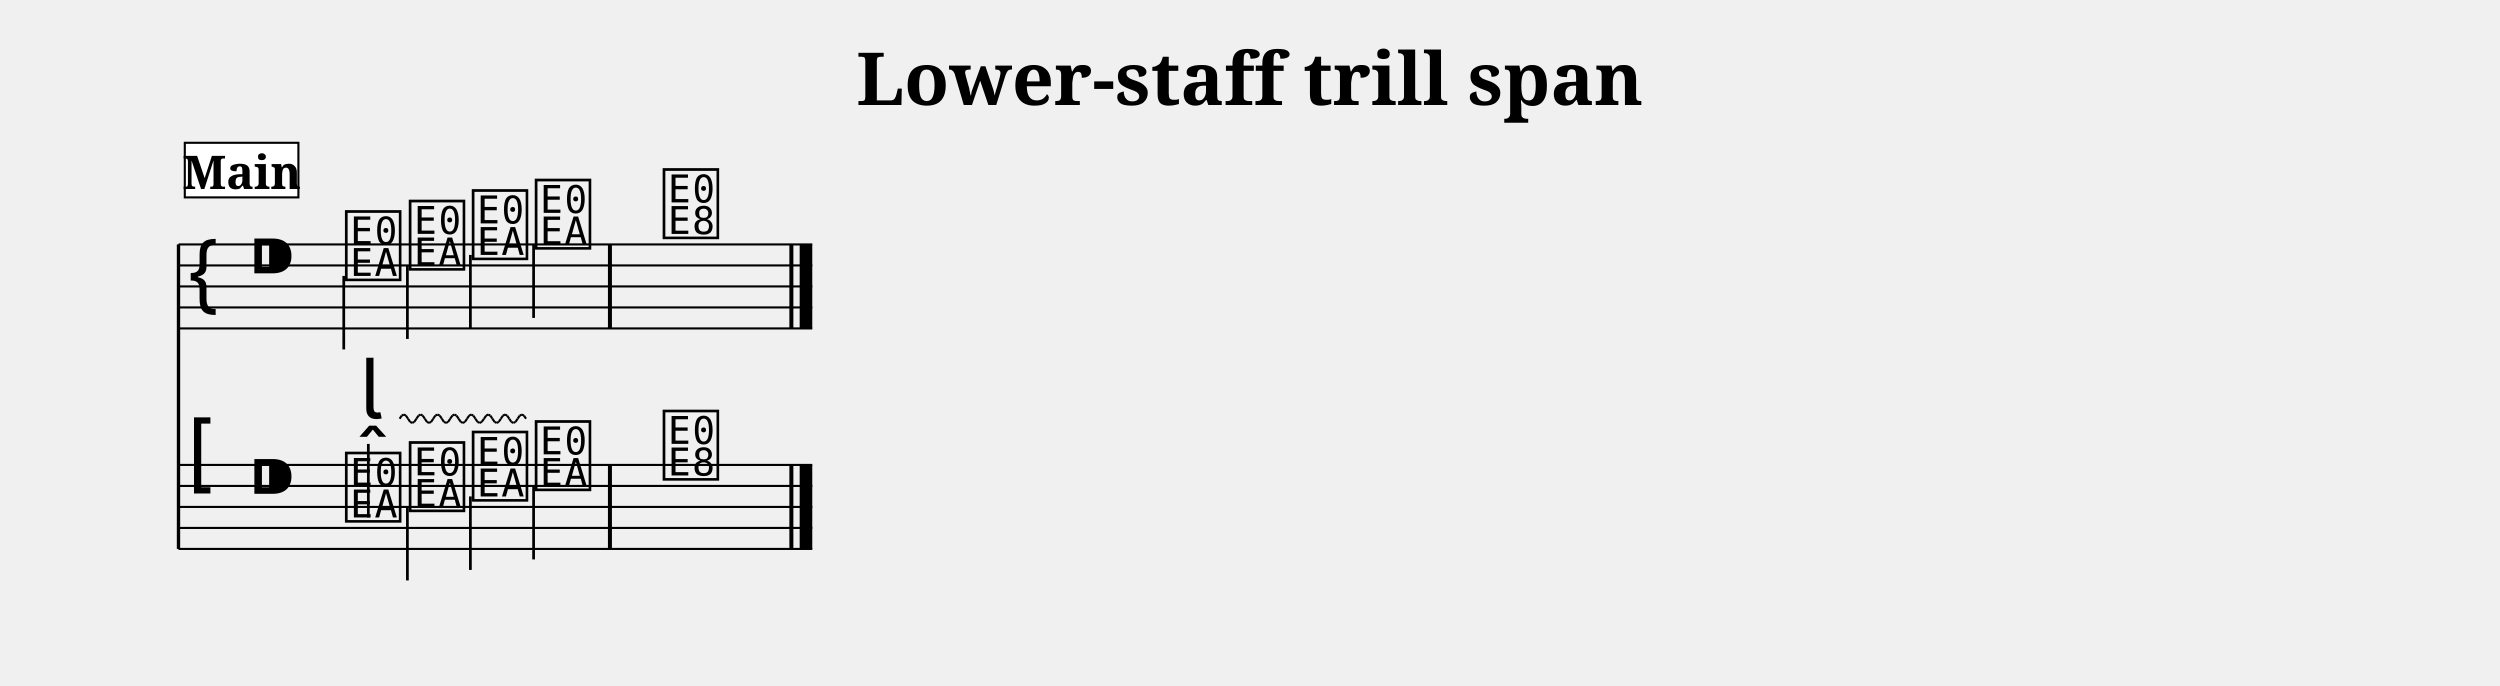
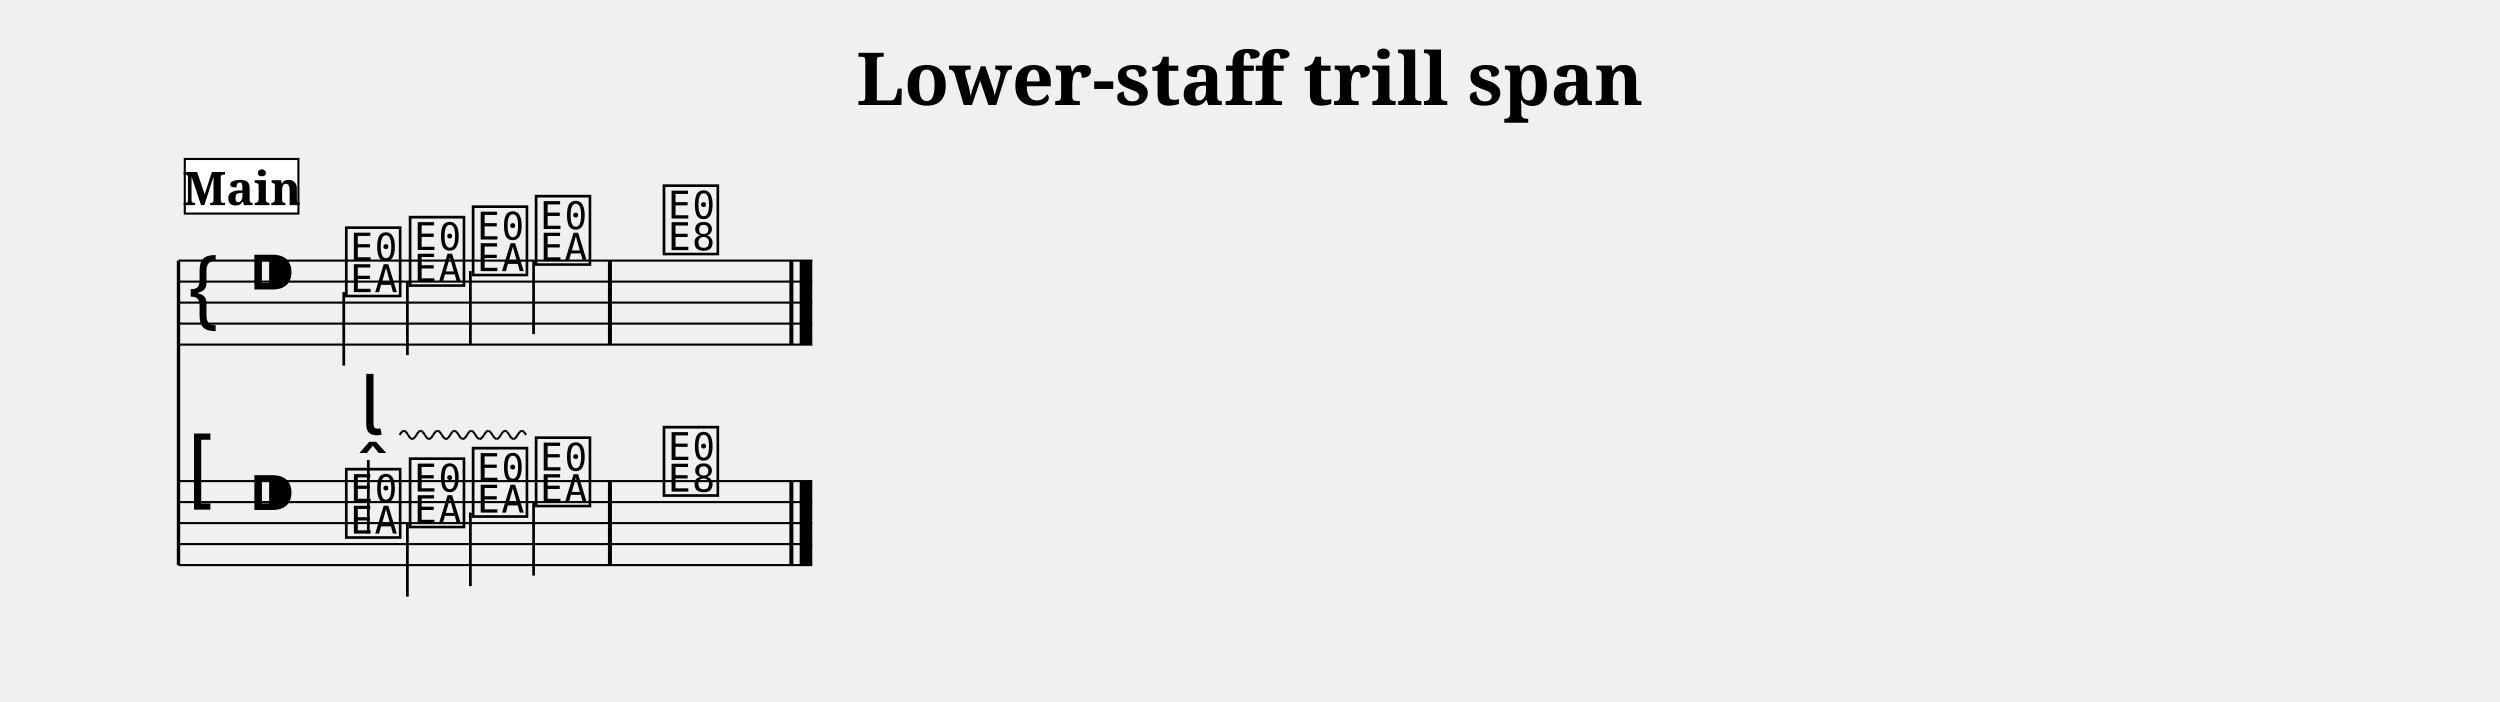
- <svg xmlns="http://www.w3.org/2000/svg" width="1190.5" height="326.4" viewBox="0 0 119.05 32.64">
+ <svg xmlns="http://www.w3.org/2000/svg" width="1190.5" height="334.1" viewBox="0 0 119.05 33.41">
  <style>
  @font-face { font-family: 'Emmentaler'; src: local('Emmentaler'); }
  .music { font-family: 'Emmentaler', serif; }
</style>
  <text x="59.52" y="5.00" font-size="3.49" font-family="serif" font-weight="bold" text-anchor="middle" data-pos="329">Lower-staff trill span</text>
  <g transform="translate(8.50,0.00) scale(1,1)">
-     <line x1="0.00" y1="11.64" x2="0.00" y2="26.14" stroke="#000000" stroke-width="0.160" />
-     <line x1="0.00" y1="11.64" x2="30.18" y2="11.64" stroke="#000000" stroke-width="0.100" />
-     <line x1="0.00" y1="12.64" x2="30.18" y2="12.64" stroke="#000000" stroke-width="0.100" />
-     <line x1="0.00" y1="13.64" x2="30.18" y2="13.64" stroke="#000000" stroke-width="0.100" />
-     <line x1="0.00" y1="14.64" x2="30.18" y2="14.64" stroke="#000000" stroke-width="0.100" />
-     <line x1="0.00" y1="15.64" x2="30.18" y2="15.64" stroke="#000000" stroke-width="0.100" />
-     <text class="music" x="0.30" y="14.64" font-size="4.00"></text>
-     <text class="music" x="3.30" y="13.64" font-size="4.00" data-pos="354"></text>
-     <text class="music" x="7.80" y="13.14" font-size="4.00" data-pos="448"></text>
-     <line x1="7.87" y1="13.14" x2="7.87" y2="16.64" stroke="#000000" stroke-width="0.130" />
-     <text class="music" x="10.84" y="12.64" font-size="4.00" data-pos="452"></text>
-     <line x1="10.90" y1="12.64" x2="10.90" y2="16.14" stroke="#000000" stroke-width="0.130" />
-     <text class="music" x="13.84" y="12.14" font-size="4.00" data-pos="454"></text>
-     <line x1="13.90" y1="12.14" x2="13.90" y2="15.64" stroke="#000000" stroke-width="0.130" />
-     <text class="music" x="16.84" y="11.64" font-size="4.00" data-pos="456"></text>
-     <line x1="16.91" y1="11.64" x2="16.91" y2="15.14" stroke="#000000" stroke-width="0.130" />
-     <text class="music" x="22.93" y="11.14" font-size="4.00" data-pos="460"></text>
-     <rect x="20.45" y="11.64" width="0.19" height="4.00" fill="#000000" />
-     <rect x="29.09" y="11.64" width="0.19" height="4.00" fill="#000000" />
-     <rect x="29.58" y="11.64" width="0.60" height="4.00" fill="#000000" />
-     <line x1="0.00" y1="22.14" x2="30.18" y2="22.14" stroke="#000000" stroke-width="0.100" />
-     <line x1="0.00" y1="23.14" x2="30.18" y2="23.14" stroke="#000000" stroke-width="0.100" />
-     <line x1="0.00" y1="24.14" x2="30.18" y2="24.14" stroke="#000000" stroke-width="0.100" />
-     <line x1="0.00" y1="25.14" x2="30.18" y2="25.14" stroke="#000000" stroke-width="0.100" />
-     <line x1="0.00" y1="26.14" x2="30.18" y2="26.14" stroke="#000000" stroke-width="0.100" />
-     <text class="music" x="0.30" y="23.14" font-size="4.00"></text>
-     <text class="music" x="3.30" y="24.14" font-size="4.00" data-pos="354"></text>
-     <text class="music" x="7.80" y="24.64" font-size="4.00" data-pos="475"></text>
-     <line x1="9.04" y1="24.64" x2="9.04" y2="21.14" stroke="#000000" stroke-width="0.130" />
-     <text class="music" x="10.84" y="24.14" font-size="4.00" data-pos="493"></text>
-     <line x1="10.90" y1="24.14" x2="10.90" y2="27.64" stroke="#000000" stroke-width="0.130" />
-     <text class="music" x="13.84" y="23.64" font-size="4.00" data-pos="495"></text>
-     <line x1="13.90" y1="23.64" x2="13.90" y2="27.14" stroke="#000000" stroke-width="0.130" />
-     <text class="music" x="16.84" y="23.14" font-size="4.00" data-pos="497"></text>
-     <line x1="16.91" y1="23.14" x2="16.91" y2="26.64" stroke="#000000" stroke-width="0.130" />
-     <text class="music" x="22.93" y="22.64" font-size="4.00" data-pos="515"></text>
-     <rect x="20.45" y="22.14" width="0.19" height="4.00" fill="#000000" />
-     <rect x="29.09" y="22.14" width="0.19" height="4.00" fill="#000000" />
-     <rect x="29.58" y="22.14" width="0.60" height="4.00" fill="#000000" />
-     <text class="music" x="8.63" y="19.94" font-size="4.00" data-pos="477"></text>
-     <line x1="10.53" y1="19.94" x2="10.63" y2="19.79" stroke="#000000" stroke-width="0.100" data-pos="477" />
-     <line x1="10.63" y1="19.79" x2="10.73" y2="19.74" stroke="#000000" stroke-width="0.100" data-pos="477" />
-     <line x1="10.73" y1="19.74" x2="10.83" y2="19.79" stroke="#000000" stroke-width="0.100" data-pos="477" />
-     <line x1="10.83" y1="19.79" x2="10.93" y2="19.94" stroke="#000000" stroke-width="0.100" data-pos="477" />
-     <line x1="10.93" y1="19.94" x2="11.03" y2="20.09" stroke="#000000" stroke-width="0.100" data-pos="477" />
-     <line x1="11.03" y1="20.09" x2="11.13" y2="20.14" stroke="#000000" stroke-width="0.100" data-pos="477" />
-     <line x1="11.13" y1="20.14" x2="11.23" y2="20.09" stroke="#000000" stroke-width="0.100" data-pos="477" />
-     <line x1="11.23" y1="20.09" x2="11.33" y2="19.94" stroke="#000000" stroke-width="0.100" data-pos="477" />
-     <line x1="11.33" y1="19.94" x2="11.43" y2="19.79" stroke="#000000" stroke-width="0.100" data-pos="477" />
-     <line x1="11.43" y1="19.79" x2="11.53" y2="19.74" stroke="#000000" stroke-width="0.100" data-pos="477" />
-     <line x1="11.53" y1="19.74" x2="11.63" y2="19.79" stroke="#000000" stroke-width="0.100" data-pos="477" />
-     <line x1="11.63" y1="19.79" x2="11.73" y2="19.94" stroke="#000000" stroke-width="0.100" data-pos="477" />
-     <line x1="11.73" y1="19.94" x2="11.83" y2="20.09" stroke="#000000" stroke-width="0.100" data-pos="477" />
-     <line x1="11.83" y1="20.09" x2="11.93" y2="20.14" stroke="#000000" stroke-width="0.100" data-pos="477" />
-     <line x1="11.93" y1="20.14" x2="12.03" y2="20.09" stroke="#000000" stroke-width="0.100" data-pos="477" />
-     <line x1="12.03" y1="20.09" x2="12.13" y2="19.94" stroke="#000000" stroke-width="0.100" data-pos="477" />
-     <line x1="12.13" y1="19.94" x2="12.23" y2="19.79" stroke="#000000" stroke-width="0.100" data-pos="477" />
-     <line x1="12.23" y1="19.79" x2="12.34" y2="19.74" stroke="#000000" stroke-width="0.100" data-pos="477" />
-     <line x1="12.34" y1="19.74" x2="12.44" y2="19.79" stroke="#000000" stroke-width="0.100" data-pos="477" />
-     <line x1="12.44" y1="19.79" x2="12.54" y2="19.94" stroke="#000000" stroke-width="0.100" data-pos="477" />
-     <line x1="12.54" y1="19.94" x2="12.64" y2="20.09" stroke="#000000" stroke-width="0.100" data-pos="477" />
-     <line x1="12.64" y1="20.09" x2="12.74" y2="20.14" stroke="#000000" stroke-width="0.100" data-pos="477" />
-     <line x1="12.74" y1="20.14" x2="12.84" y2="20.09" stroke="#000000" stroke-width="0.100" data-pos="477" />
-     <line x1="12.84" y1="20.09" x2="12.94" y2="19.94" stroke="#000000" stroke-width="0.100" data-pos="477" />
-     <line x1="12.94" y1="19.94" x2="13.04" y2="19.79" stroke="#000000" stroke-width="0.100" data-pos="477" />
-     <line x1="13.04" y1="19.79" x2="13.14" y2="19.74" stroke="#000000" stroke-width="0.100" data-pos="477" />
-     <line x1="13.14" y1="19.74" x2="13.24" y2="19.79" stroke="#000000" stroke-width="0.100" data-pos="477" />
-     <line x1="13.24" y1="19.79" x2="13.34" y2="19.94" stroke="#000000" stroke-width="0.100" data-pos="477" />
-     <line x1="13.34" y1="19.94" x2="13.44" y2="20.09" stroke="#000000" stroke-width="0.100" data-pos="477" />
-     <line x1="13.44" y1="20.09" x2="13.54" y2="20.14" stroke="#000000" stroke-width="0.100" data-pos="477" />
-     <line x1="13.54" y1="20.14" x2="13.64" y2="20.09" stroke="#000000" stroke-width="0.100" data-pos="477" />
-     <line x1="13.64" y1="20.09" x2="13.74" y2="19.94" stroke="#000000" stroke-width="0.100" data-pos="477" />
-     <line x1="13.74" y1="19.94" x2="13.84" y2="19.79" stroke="#000000" stroke-width="0.100" data-pos="477" />
-     <line x1="13.84" y1="19.79" x2="13.94" y2="19.74" stroke="#000000" stroke-width="0.100" data-pos="477" />
-     <line x1="13.94" y1="19.74" x2="14.04" y2="19.79" stroke="#000000" stroke-width="0.100" data-pos="477" />
-     <line x1="14.04" y1="19.79" x2="14.14" y2="19.94" stroke="#000000" stroke-width="0.100" data-pos="477" />
-     <line x1="14.14" y1="19.94" x2="14.24" y2="20.09" stroke="#000000" stroke-width="0.100" data-pos="477" />
-     <line x1="14.24" y1="20.09" x2="14.34" y2="20.14" stroke="#000000" stroke-width="0.100" data-pos="477" />
-     <line x1="14.34" y1="20.14" x2="14.44" y2="20.09" stroke="#000000" stroke-width="0.100" data-pos="477" />
-     <line x1="14.44" y1="20.09" x2="14.55" y2="19.94" stroke="#000000" stroke-width="0.100" data-pos="477" />
-     <line x1="14.55" y1="19.94" x2="14.65" y2="19.79" stroke="#000000" stroke-width="0.100" data-pos="477" />
-     <line x1="14.65" y1="19.79" x2="14.75" y2="19.74" stroke="#000000" stroke-width="0.100" data-pos="477" />
-     <line x1="14.75" y1="19.74" x2="14.85" y2="19.79" stroke="#000000" stroke-width="0.100" data-pos="477" />
-     <line x1="14.85" y1="19.79" x2="14.95" y2="19.94" stroke="#000000" stroke-width="0.100" data-pos="477" />
-     <line x1="14.95" y1="19.94" x2="15.05" y2="20.09" stroke="#000000" stroke-width="0.100" data-pos="477" />
-     <line x1="15.05" y1="20.09" x2="15.15" y2="20.14" stroke="#000000" stroke-width="0.100" data-pos="477" />
-     <line x1="15.15" y1="20.14" x2="15.25" y2="20.09" stroke="#000000" stroke-width="0.100" data-pos="477" />
-     <line x1="15.25" y1="20.09" x2="15.35" y2="19.94" stroke="#000000" stroke-width="0.100" data-pos="477" />
-     <line x1="15.35" y1="19.94" x2="15.45" y2="19.79" stroke="#000000" stroke-width="0.100" data-pos="477" />
-     <line x1="15.45" y1="19.79" x2="15.55" y2="19.74" stroke="#000000" stroke-width="0.100" data-pos="477" />
-     <line x1="15.55" y1="19.74" x2="15.65" y2="19.79" stroke="#000000" stroke-width="0.100" data-pos="477" />
-     <line x1="15.65" y1="19.79" x2="15.75" y2="19.94" stroke="#000000" stroke-width="0.100" data-pos="477" />
-     <line x1="15.75" y1="19.94" x2="15.85" y2="20.09" stroke="#000000" stroke-width="0.100" data-pos="477" />
-     <line x1="15.85" y1="20.09" x2="15.95" y2="20.14" stroke="#000000" stroke-width="0.100" data-pos="477" />
-     <line x1="15.95" y1="20.14" x2="16.05" y2="20.09" stroke="#000000" stroke-width="0.100" data-pos="477" />
-     <line x1="16.05" y1="20.09" x2="16.15" y2="19.94" stroke="#000000" stroke-width="0.100" data-pos="477" />
-     <line x1="16.15" y1="19.94" x2="16.25" y2="19.79" stroke="#000000" stroke-width="0.100" data-pos="477" />
-     <line x1="16.25" y1="19.79" x2="16.35" y2="19.74" stroke="#000000" stroke-width="0.100" data-pos="477" />
-     <line x1="16.35" y1="19.74" x2="16.45" y2="19.79" stroke="#000000" stroke-width="0.100" data-pos="477" />
-     <line x1="16.45" y1="19.79" x2="16.55" y2="19.94" stroke="#000000" stroke-width="0.100" data-pos="477" />
-     <rect x="0.30" y="6.80" width="5.41" height="2.60" fill="#FFFFFF" stroke="#000000" stroke-width="0.100" data-pos="425" />
-     <text x="3.01" y="9.00" font-size="2.20" font-family="serif" font-weight="bold" text-anchor="middle" fill="#000000" data-pos="425">Main</text>
+     <line x1="0.00" y1="12.41" x2="0.00" y2="26.91" stroke="#000000" stroke-width="0.160" />
+     <line x1="0.00" y1="12.41" x2="30.18" y2="12.41" stroke="#000000" stroke-width="0.100" />
+     <line x1="0.00" y1="13.41" x2="30.18" y2="13.41" stroke="#000000" stroke-width="0.100" />
+     <line x1="0.00" y1="14.41" x2="30.18" y2="14.41" stroke="#000000" stroke-width="0.100" />
+     <line x1="0.00" y1="15.41" x2="30.18" y2="15.41" stroke="#000000" stroke-width="0.100" />
+     <line x1="0.00" y1="16.41" x2="30.18" y2="16.41" stroke="#000000" stroke-width="0.100" />
+     <text class="music" x="0.30" y="15.41" font-size="4.00"></text>
+     <text class="music" x="3.30" y="14.41" font-size="4.00" data-pos="354"></text>
+     <text class="music" x="7.80" y="13.91" font-size="4.00" data-pos="448"></text>
+     <line x1="7.87" y1="13.91" x2="7.87" y2="17.41" stroke="#000000" stroke-width="0.130" />
+     <text class="music" x="10.84" y="13.41" font-size="4.00" data-pos="452"></text>
+     <line x1="10.90" y1="13.41" x2="10.90" y2="16.91" stroke="#000000" stroke-width="0.130" />
+     <text class="music" x="13.84" y="12.91" font-size="4.00" data-pos="454"></text>
+     <line x1="13.90" y1="12.91" x2="13.90" y2="16.41" stroke="#000000" stroke-width="0.130" />
+     <text class="music" x="16.84" y="12.41" font-size="4.00" data-pos="456"></text>
+     <line x1="16.91" y1="12.41" x2="16.91" y2="15.91" stroke="#000000" stroke-width="0.130" />
+     <text class="music" x="22.93" y="11.91" font-size="4.00" data-pos="460"></text>
+     <rect x="20.45" y="12.41" width="0.19" height="4.00" fill="#000000" />
+     <rect x="29.09" y="12.41" width="0.19" height="4.00" fill="#000000" />
+     <rect x="29.58" y="12.41" width="0.60" height="4.00" fill="#000000" />
+     <line x1="0.00" y1="22.91" x2="30.18" y2="22.91" stroke="#000000" stroke-width="0.100" />
+     <line x1="0.00" y1="23.91" x2="30.18" y2="23.91" stroke="#000000" stroke-width="0.100" />
+     <line x1="0.00" y1="24.91" x2="30.18" y2="24.91" stroke="#000000" stroke-width="0.100" />
+     <line x1="0.00" y1="25.91" x2="30.18" y2="25.91" stroke="#000000" stroke-width="0.100" />
+     <line x1="0.00" y1="26.91" x2="30.18" y2="26.91" stroke="#000000" stroke-width="0.100" />
+     <text class="music" x="0.30" y="23.91" font-size="4.00"></text>
+     <text class="music" x="3.30" y="24.91" font-size="4.00" data-pos="354"></text>
+     <text class="music" x="7.80" y="25.41" font-size="4.00" data-pos="475"></text>
+     <line x1="9.04" y1="25.41" x2="9.04" y2="21.91" stroke="#000000" stroke-width="0.130" />
+     <text class="music" x="10.84" y="24.91" font-size="4.00" data-pos="493"></text>
+     <line x1="10.90" y1="24.91" x2="10.90" y2="28.41" stroke="#000000" stroke-width="0.130" />
+     <text class="music" x="13.84" y="24.41" font-size="4.00" data-pos="495"></text>
+     <line x1="13.90" y1="24.41" x2="13.90" y2="27.91" stroke="#000000" stroke-width="0.130" />
+     <text class="music" x="16.84" y="23.91" font-size="4.00" data-pos="497"></text>
+     <line x1="16.91" y1="23.91" x2="16.91" y2="27.41" stroke="#000000" stroke-width="0.130" />
+     <text class="music" x="22.93" y="23.41" font-size="4.00" data-pos="515"></text>
+     <rect x="20.45" y="22.91" width="0.19" height="4.00" fill="#000000" />
+     <rect x="29.09" y="22.91" width="0.19" height="4.00" fill="#000000" />
+     <rect x="29.58" y="22.91" width="0.60" height="4.00" fill="#000000" />
+     <text class="music" x="8.63" y="20.71" font-size="4.00" data-pos="477"></text>
+     <line x1="10.53" y1="20.71" x2="10.63" y2="20.56" stroke="#000000" stroke-width="0.100" data-pos="477" />
+     <line x1="10.63" y1="20.56" x2="10.73" y2="20.51" stroke="#000000" stroke-width="0.100" data-pos="477" />
+     <line x1="10.73" y1="20.51" x2="10.83" y2="20.56" stroke="#000000" stroke-width="0.100" data-pos="477" />
+     <line x1="10.83" y1="20.56" x2="10.93" y2="20.71" stroke="#000000" stroke-width="0.100" data-pos="477" />
+     <line x1="10.93" y1="20.71" x2="11.03" y2="20.86" stroke="#000000" stroke-width="0.100" data-pos="477" />
+     <line x1="11.03" y1="20.86" x2="11.13" y2="20.91" stroke="#000000" stroke-width="0.100" data-pos="477" />
+     <line x1="11.13" y1="20.91" x2="11.23" y2="20.86" stroke="#000000" stroke-width="0.100" data-pos="477" />
+     <line x1="11.23" y1="20.86" x2="11.33" y2="20.71" stroke="#000000" stroke-width="0.100" data-pos="477" />
+     <line x1="11.33" y1="20.71" x2="11.43" y2="20.56" stroke="#000000" stroke-width="0.100" data-pos="477" />
+     <line x1="11.43" y1="20.56" x2="11.53" y2="20.51" stroke="#000000" stroke-width="0.100" data-pos="477" />
+     <line x1="11.53" y1="20.51" x2="11.63" y2="20.56" stroke="#000000" stroke-width="0.100" data-pos="477" />
+     <line x1="11.63" y1="20.56" x2="11.73" y2="20.71" stroke="#000000" stroke-width="0.100" data-pos="477" />
+     <line x1="11.73" y1="20.71" x2="11.83" y2="20.86" stroke="#000000" stroke-width="0.100" data-pos="477" />
+     <line x1="11.83" y1="20.86" x2="11.93" y2="20.91" stroke="#000000" stroke-width="0.100" data-pos="477" />
+     <line x1="11.93" y1="20.91" x2="12.03" y2="20.86" stroke="#000000" stroke-width="0.100" data-pos="477" />
+     <line x1="12.03" y1="20.86" x2="12.13" y2="20.71" stroke="#000000" stroke-width="0.100" data-pos="477" />
+     <line x1="12.13" y1="20.71" x2="12.23" y2="20.56" stroke="#000000" stroke-width="0.100" data-pos="477" />
+     <line x1="12.23" y1="20.56" x2="12.34" y2="20.51" stroke="#000000" stroke-width="0.100" data-pos="477" />
+     <line x1="12.34" y1="20.51" x2="12.44" y2="20.56" stroke="#000000" stroke-width="0.100" data-pos="477" />
+     <line x1="12.44" y1="20.56" x2="12.54" y2="20.71" stroke="#000000" stroke-width="0.100" data-pos="477" />
+     <line x1="12.54" y1="20.71" x2="12.64" y2="20.86" stroke="#000000" stroke-width="0.100" data-pos="477" />
+     <line x1="12.64" y1="20.86" x2="12.74" y2="20.91" stroke="#000000" stroke-width="0.100" data-pos="477" />
+     <line x1="12.74" y1="20.91" x2="12.84" y2="20.86" stroke="#000000" stroke-width="0.100" data-pos="477" />
+     <line x1="12.84" y1="20.86" x2="12.94" y2="20.71" stroke="#000000" stroke-width="0.100" data-pos="477" />
+     <line x1="12.94" y1="20.71" x2="13.04" y2="20.56" stroke="#000000" stroke-width="0.100" data-pos="477" />
+     <line x1="13.04" y1="20.56" x2="13.14" y2="20.51" stroke="#000000" stroke-width="0.100" data-pos="477" />
+     <line x1="13.14" y1="20.51" x2="13.24" y2="20.56" stroke="#000000" stroke-width="0.100" data-pos="477" />
+     <line x1="13.24" y1="20.56" x2="13.34" y2="20.71" stroke="#000000" stroke-width="0.100" data-pos="477" />
+     <line x1="13.34" y1="20.71" x2="13.44" y2="20.86" stroke="#000000" stroke-width="0.100" data-pos="477" />
+     <line x1="13.44" y1="20.86" x2="13.54" y2="20.91" stroke="#000000" stroke-width="0.100" data-pos="477" />
+     <line x1="13.54" y1="20.91" x2="13.64" y2="20.86" stroke="#000000" stroke-width="0.100" data-pos="477" />
+     <line x1="13.64" y1="20.86" x2="13.74" y2="20.71" stroke="#000000" stroke-width="0.100" data-pos="477" />
+     <line x1="13.74" y1="20.71" x2="13.84" y2="20.56" stroke="#000000" stroke-width="0.100" data-pos="477" />
+     <line x1="13.84" y1="20.56" x2="13.94" y2="20.51" stroke="#000000" stroke-width="0.100" data-pos="477" />
+     <line x1="13.94" y1="20.51" x2="14.04" y2="20.56" stroke="#000000" stroke-width="0.100" data-pos="477" />
+     <line x1="14.04" y1="20.56" x2="14.14" y2="20.71" stroke="#000000" stroke-width="0.100" data-pos="477" />
+     <line x1="14.14" y1="20.71" x2="14.24" y2="20.86" stroke="#000000" stroke-width="0.100" data-pos="477" />
+     <line x1="14.24" y1="20.86" x2="14.34" y2="20.91" stroke="#000000" stroke-width="0.100" data-pos="477" />
+     <line x1="14.34" y1="20.91" x2="14.44" y2="20.86" stroke="#000000" stroke-width="0.100" data-pos="477" />
+     <line x1="14.44" y1="20.86" x2="14.55" y2="20.71" stroke="#000000" stroke-width="0.100" data-pos="477" />
+     <line x1="14.55" y1="20.71" x2="14.65" y2="20.56" stroke="#000000" stroke-width="0.100" data-pos="477" />
+     <line x1="14.65" y1="20.56" x2="14.75" y2="20.51" stroke="#000000" stroke-width="0.100" data-pos="477" />
+     <line x1="14.75" y1="20.51" x2="14.85" y2="20.56" stroke="#000000" stroke-width="0.100" data-pos="477" />
+     <line x1="14.85" y1="20.56" x2="14.95" y2="20.71" stroke="#000000" stroke-width="0.100" data-pos="477" />
+     <line x1="14.95" y1="20.71" x2="15.05" y2="20.86" stroke="#000000" stroke-width="0.100" data-pos="477" />
+     <line x1="15.05" y1="20.86" x2="15.15" y2="20.91" stroke="#000000" stroke-width="0.100" data-pos="477" />
+     <line x1="15.15" y1="20.91" x2="15.25" y2="20.86" stroke="#000000" stroke-width="0.100" data-pos="477" />
+     <line x1="15.25" y1="20.86" x2="15.35" y2="20.71" stroke="#000000" stroke-width="0.100" data-pos="477" />
+     <line x1="15.35" y1="20.71" x2="15.45" y2="20.56" stroke="#000000" stroke-width="0.100" data-pos="477" />
+     <line x1="15.45" y1="20.56" x2="15.55" y2="20.51" stroke="#000000" stroke-width="0.100" data-pos="477" />
+     <line x1="15.55" y1="20.51" x2="15.65" y2="20.56" stroke="#000000" stroke-width="0.100" data-pos="477" />
+     <line x1="15.65" y1="20.56" x2="15.75" y2="20.71" stroke="#000000" stroke-width="0.100" data-pos="477" />
+     <line x1="15.75" y1="20.71" x2="15.85" y2="20.86" stroke="#000000" stroke-width="0.100" data-pos="477" />
+     <line x1="15.85" y1="20.86" x2="15.95" y2="20.91" stroke="#000000" stroke-width="0.100" data-pos="477" />
+     <line x1="15.95" y1="20.91" x2="16.05" y2="20.86" stroke="#000000" stroke-width="0.100" data-pos="477" />
+     <line x1="16.05" y1="20.86" x2="16.15" y2="20.71" stroke="#000000" stroke-width="0.100" data-pos="477" />
+     <line x1="16.15" y1="20.71" x2="16.25" y2="20.56" stroke="#000000" stroke-width="0.100" data-pos="477" />
+     <line x1="16.25" y1="20.56" x2="16.35" y2="20.51" stroke="#000000" stroke-width="0.100" data-pos="477" />
+     <line x1="16.35" y1="20.51" x2="16.45" y2="20.56" stroke="#000000" stroke-width="0.100" data-pos="477" />
+     <line x1="16.45" y1="20.56" x2="16.55" y2="20.71" stroke="#000000" stroke-width="0.100" data-pos="477" />
+     <rect x="0.30" y="7.57" width="5.41" height="2.60" fill="#FFFFFF" stroke="#000000" stroke-width="0.100" data-pos="425" />
+     <text x="3.01" y="9.77" font-size="2.20" font-family="serif" font-weight="bold" text-anchor="middle" fill="#000000" data-pos="425">Main</text>
  </g>
</svg>
